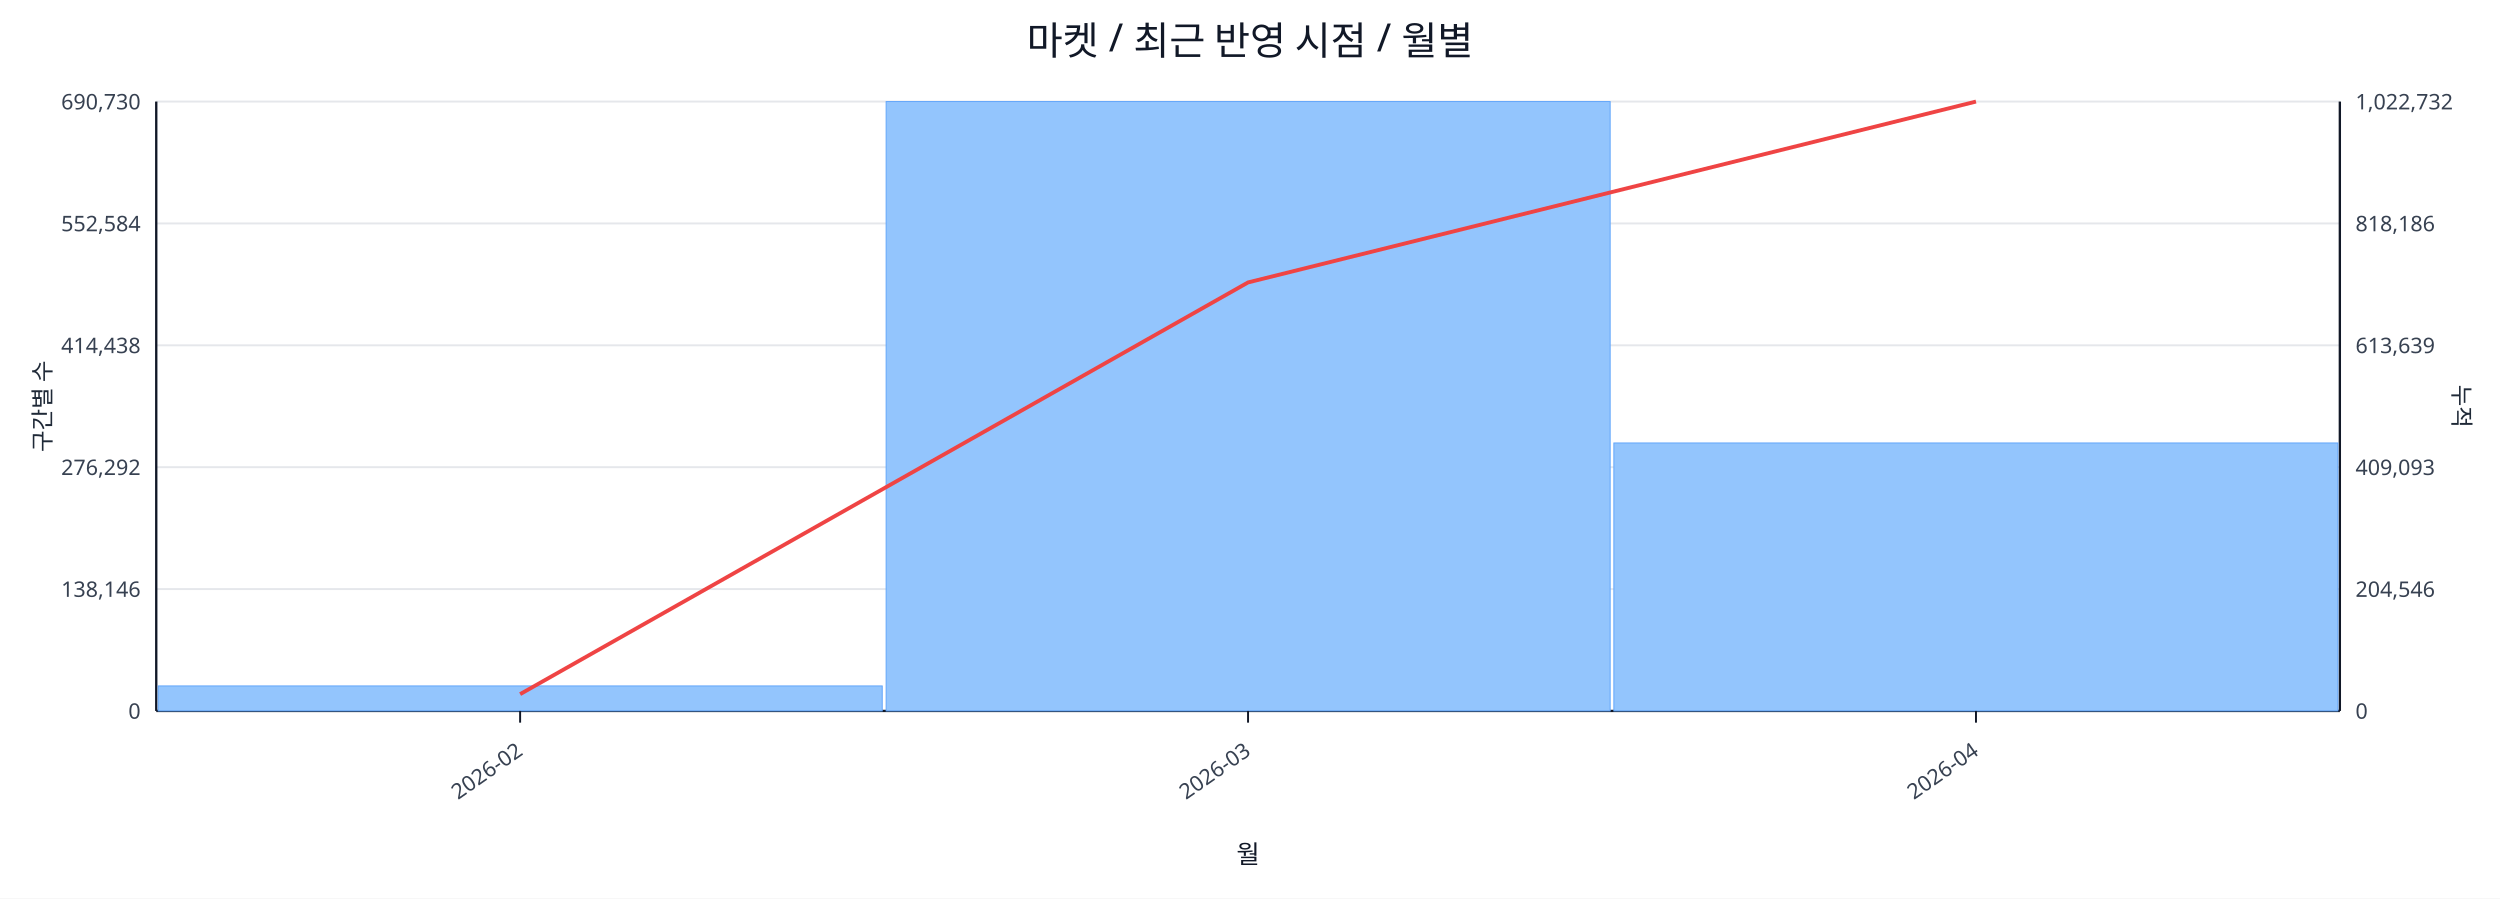
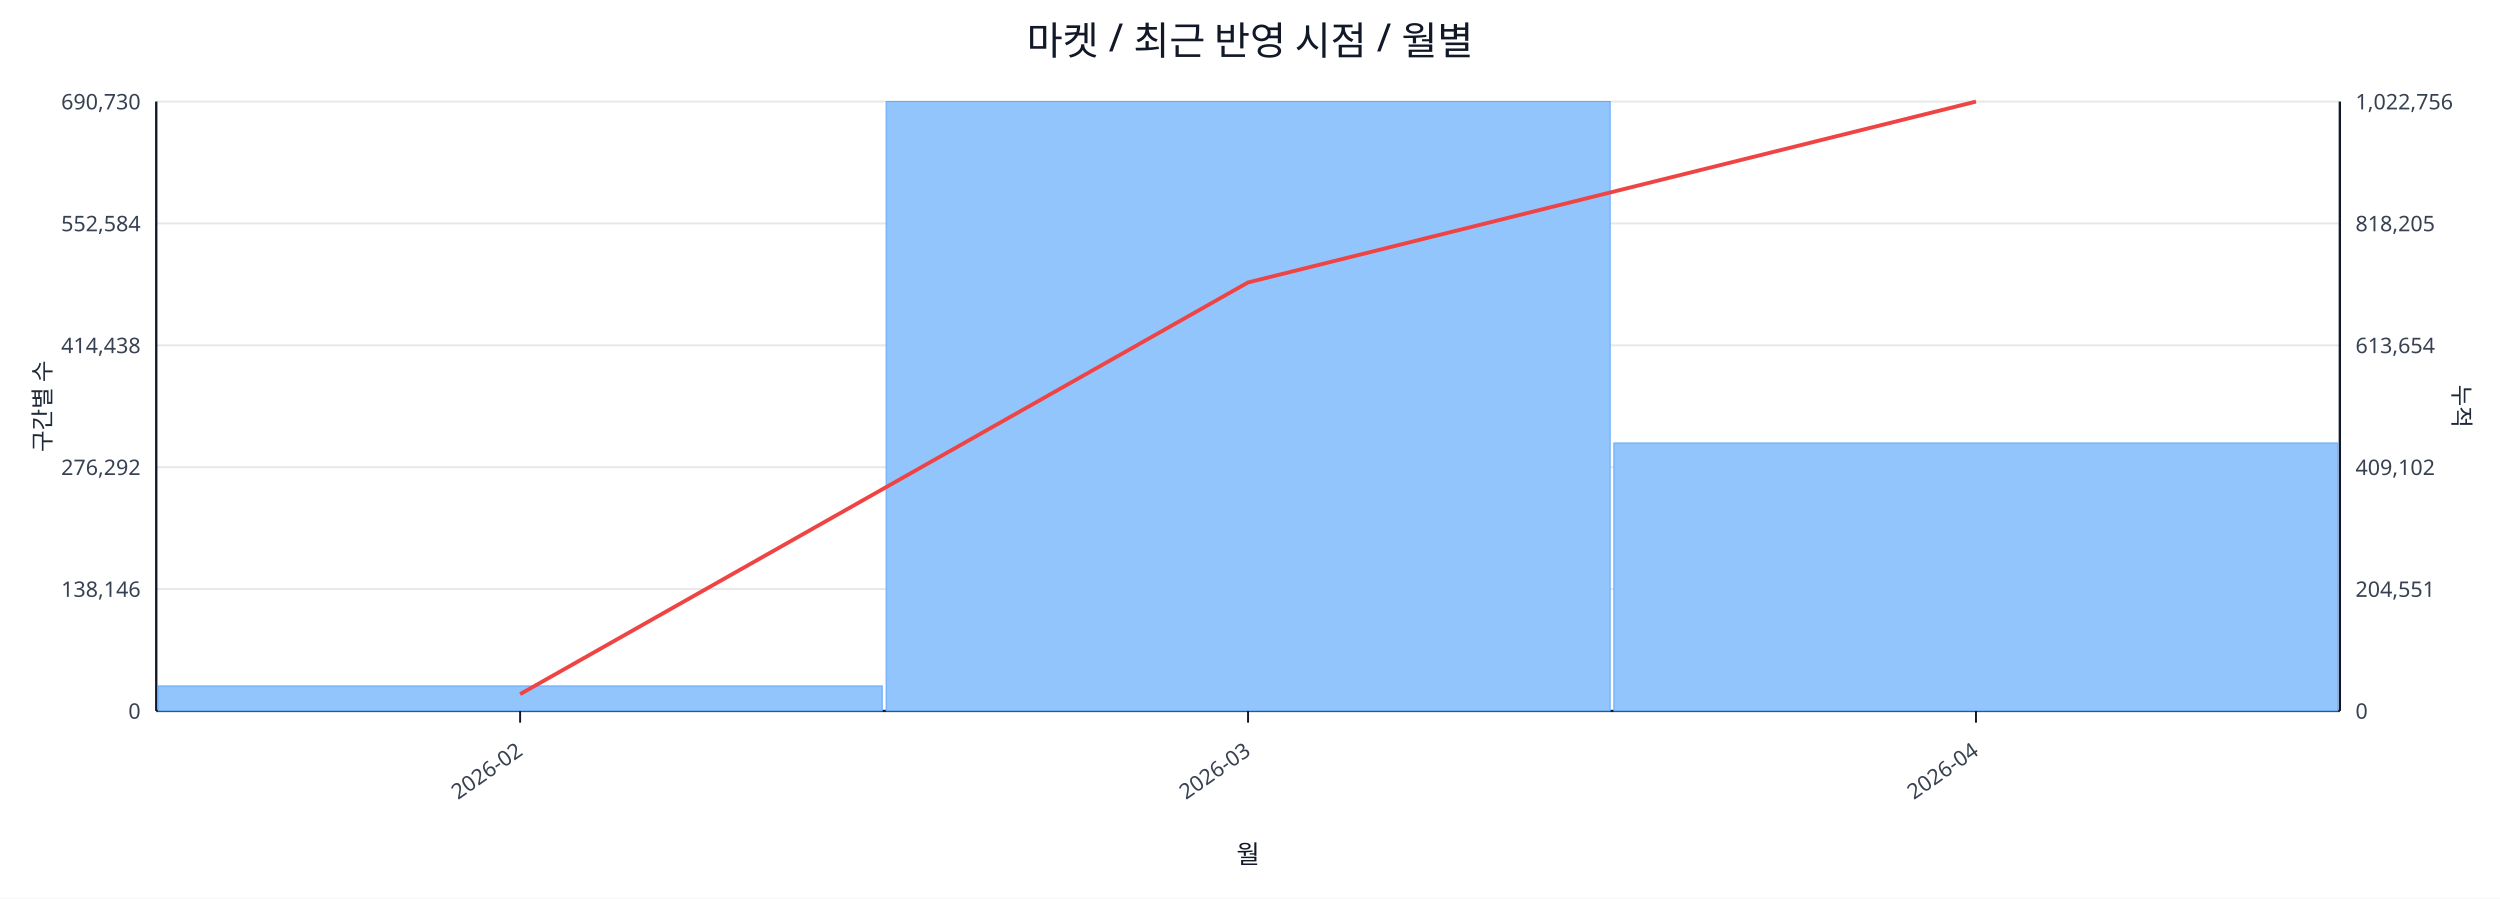
<svg xmlns="http://www.w3.org/2000/svg" width="1280" height="460" viewBox="0 0 1280 460">
  <rect x="0" y="0" width="100%" height="100%" fill="#ffffff" />
  <text x="640.0" y="28" font-size="20" text-anchor="middle" font-family="sans-serif" fill="#111827">마켓 / 최근 반영 시점 / 월별</text>
  <line x1="80.0" y1="52.0" x2="1198.0" y2="52.0" stroke="#e5e7eb" stroke-width="1" />
  <text x="72.0" y="56.0" font-size="11" text-anchor="end" font-family="sans-serif" fill="#374151">690,730</text>
-   <text x="1206.0" y="56.0" font-size="11" text-anchor="start" font-family="sans-serif" fill="#374151">1,022,732</text>
+   <text x="1206.0" y="56.0" font-size="11" text-anchor="start" font-family="sans-serif" fill="#374151">1,022,756</text>
  <line x1="80.0" y1="114.4" x2="1198.0" y2="114.4" stroke="#e5e7eb" stroke-width="1" />
  <text x="72.0" y="118.4" font-size="11" text-anchor="end" font-family="sans-serif" fill="#374151">552,584</text>
-   <text x="1206.0" y="118.4" font-size="11" text-anchor="start" font-family="sans-serif" fill="#374151">818,186</text>
+   <text x="1206.0" y="118.4" font-size="11" text-anchor="start" font-family="sans-serif" fill="#374151">818,205</text>
  <line x1="80.0" y1="176.8" x2="1198.0" y2="176.8" stroke="#e5e7eb" stroke-width="1" />
  <text x="72.0" y="180.8" font-size="11" text-anchor="end" font-family="sans-serif" fill="#374151">414,438</text>
-   <text x="1206.0" y="180.8" font-size="11" text-anchor="start" font-family="sans-serif" fill="#374151">613,639</text>
+   <text x="1206.0" y="180.8" font-size="11" text-anchor="start" font-family="sans-serif" fill="#374151">613,654</text>
  <line x1="80.0" y1="239.2" x2="1198.0" y2="239.2" stroke="#e5e7eb" stroke-width="1" />
  <text x="72.0" y="243.2" font-size="11" text-anchor="end" font-family="sans-serif" fill="#374151">276,292</text>
-   <text x="1206.0" y="243.2" font-size="11" text-anchor="start" font-family="sans-serif" fill="#374151">409,093</text>
+   <text x="1206.0" y="243.2" font-size="11" text-anchor="start" font-family="sans-serif" fill="#374151">409,102</text>
  <line x1="80.0" y1="301.6" x2="1198.0" y2="301.6" stroke="#e5e7eb" stroke-width="1" />
  <text x="72.0" y="305.6" font-size="11" text-anchor="end" font-family="sans-serif" fill="#374151">138,146</text>
-   <text x="1206.0" y="305.6" font-size="11" text-anchor="start" font-family="sans-serif" fill="#374151">204,546</text>
+   <text x="1206.0" y="305.6" font-size="11" text-anchor="start" font-family="sans-serif" fill="#374151">204,551</text>
  <line x1="80.0" y1="364.0" x2="1198.0" y2="364.0" stroke="#e5e7eb" stroke-width="1" />
  <text x="72.0" y="368.0" font-size="11" text-anchor="end" font-family="sans-serif" fill="#374151">0</text>
  <text x="1206.0" y="368.0" font-size="11" text-anchor="start" font-family="sans-serif" fill="#374151">0</text>
  <line x1="80.0" y1="364.0" x2="1198.0" y2="364.0" stroke="#111827" stroke-width="1.2" />
  <line x1="80.0" y1="52.0" x2="80.0" y2="364.0" stroke="#111827" stroke-width="1.2" />
  <line x1="1198.0" y1="52.0" x2="1198.0" y2="364.0" stroke="#111827" stroke-width="1.2" />
  <rect x="81.0" y="351.2" width="370.7" height="12.8" fill="#93c5fd" stroke="#60a5fa" stroke-width="0.5" />
  <rect x="453.7" y="52.0" width="370.7" height="312.0" fill="#93c5fd" stroke="#60a5fa" stroke-width="0.5" />
  <rect x="826.3" y="226.8" width="370.7" height="137.2" fill="#93c5fd" stroke="#60a5fa" stroke-width="0.5" />
  <polyline fill="none" stroke="#ef4444" stroke-width="2" points="266.3,355.4 639.0,144.6 1011.7,52.0" />
  <line x1="266.3" y1="364.0" x2="266.3" y2="370.0" stroke="#111827" stroke-width="1" />
  <text x="268.3" y="386.0" font-size="11" text-anchor="end" transform="rotate(-35 268.3 386.0)" font-family="sans-serif" fill="#374151">2026-02</text>
  <line x1="639.0" y1="364.0" x2="639.0" y2="370.0" stroke="#111827" stroke-width="1" />
  <text x="641.0" y="386.0" font-size="11" text-anchor="end" transform="rotate(-35 641.0 386.0)" font-family="sans-serif" fill="#374151">2026-03</text>
  <line x1="1011.7" y1="364.0" x2="1011.7" y2="370.0" stroke="#111827" stroke-width="1" />
  <text x="1013.7" y="386.0" font-size="11" text-anchor="end" transform="rotate(-35 1013.7 386.0)" font-family="sans-serif" fill="#374151">2026-04</text>
  <text x="26" y="208.0" font-size="12" transform="rotate(-90 26 208.0)" text-anchor="middle" font-family="sans-serif" fill="#1f2937">구간별 수</text>
  <text x="1256.0" y="208.0" font-size="12" transform="rotate(90 1256.0 208.0)" text-anchor="middle" font-family="sans-serif" fill="#1f2937">누적</text>
  <text x="639.0" y="442.0" font-size="13" text-anchor="middle" font-family="sans-serif" fill="#111827">월</text>
</svg>
